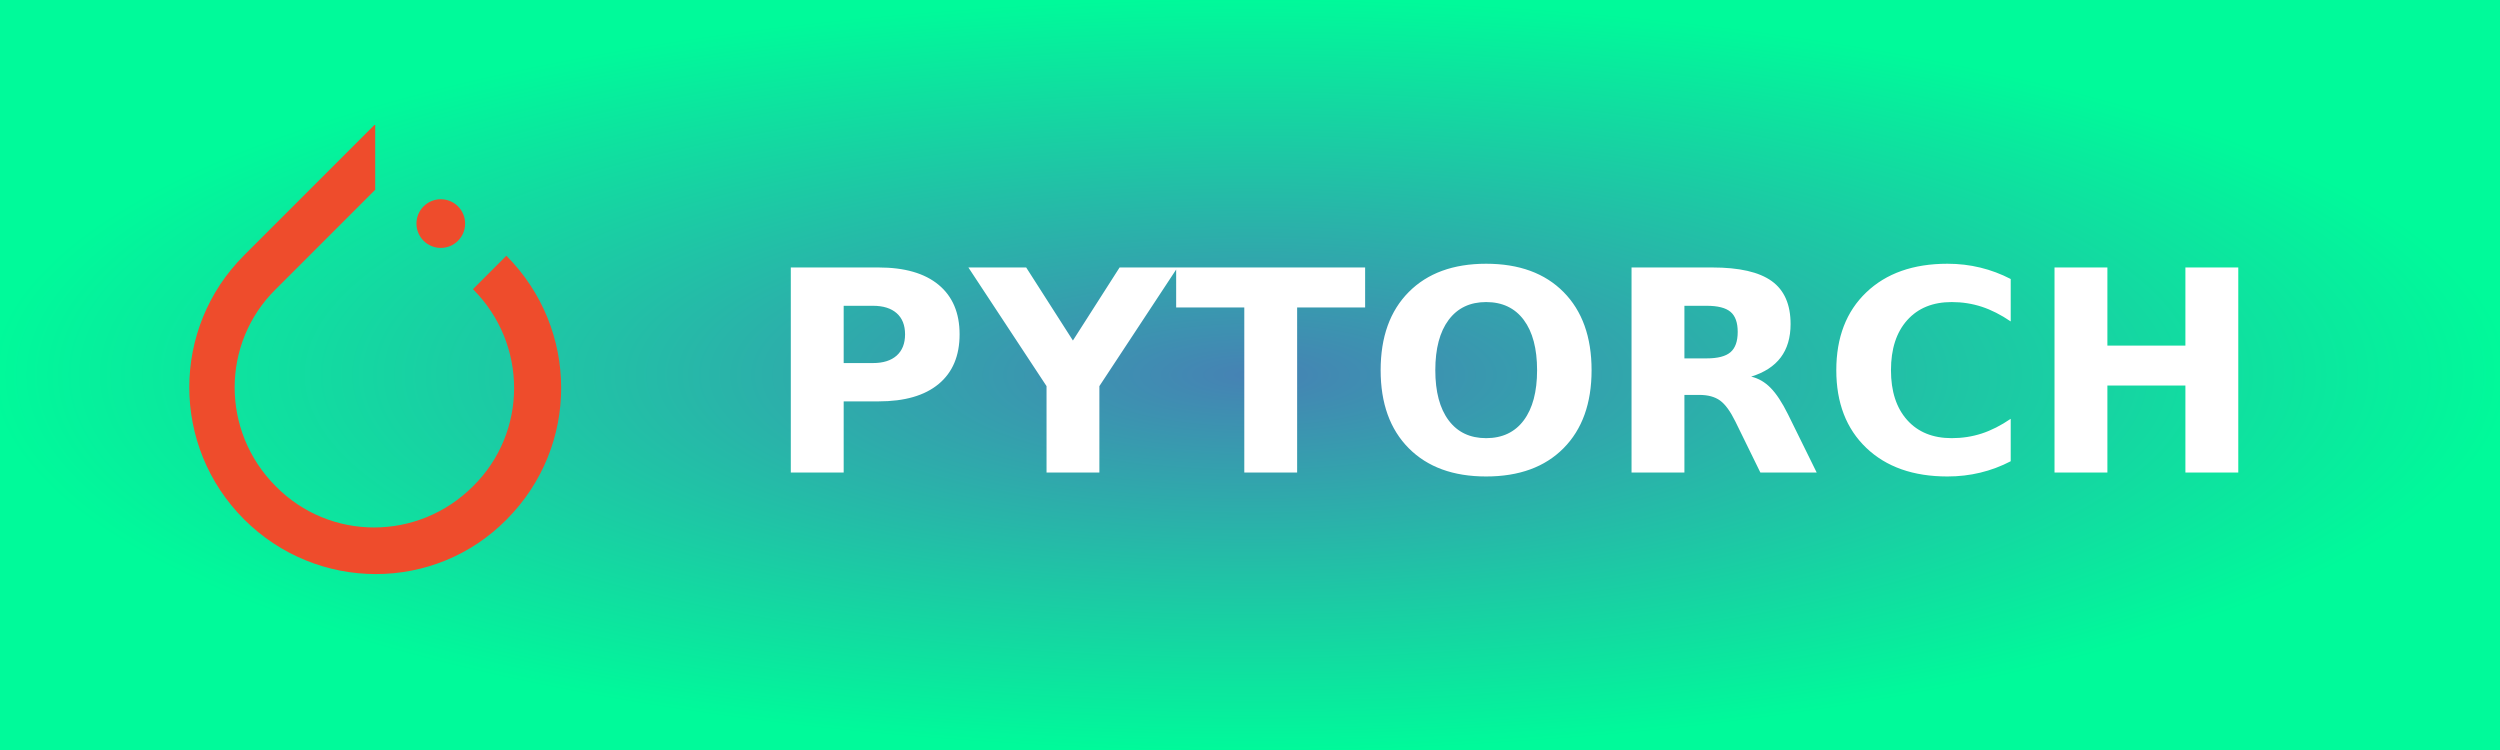
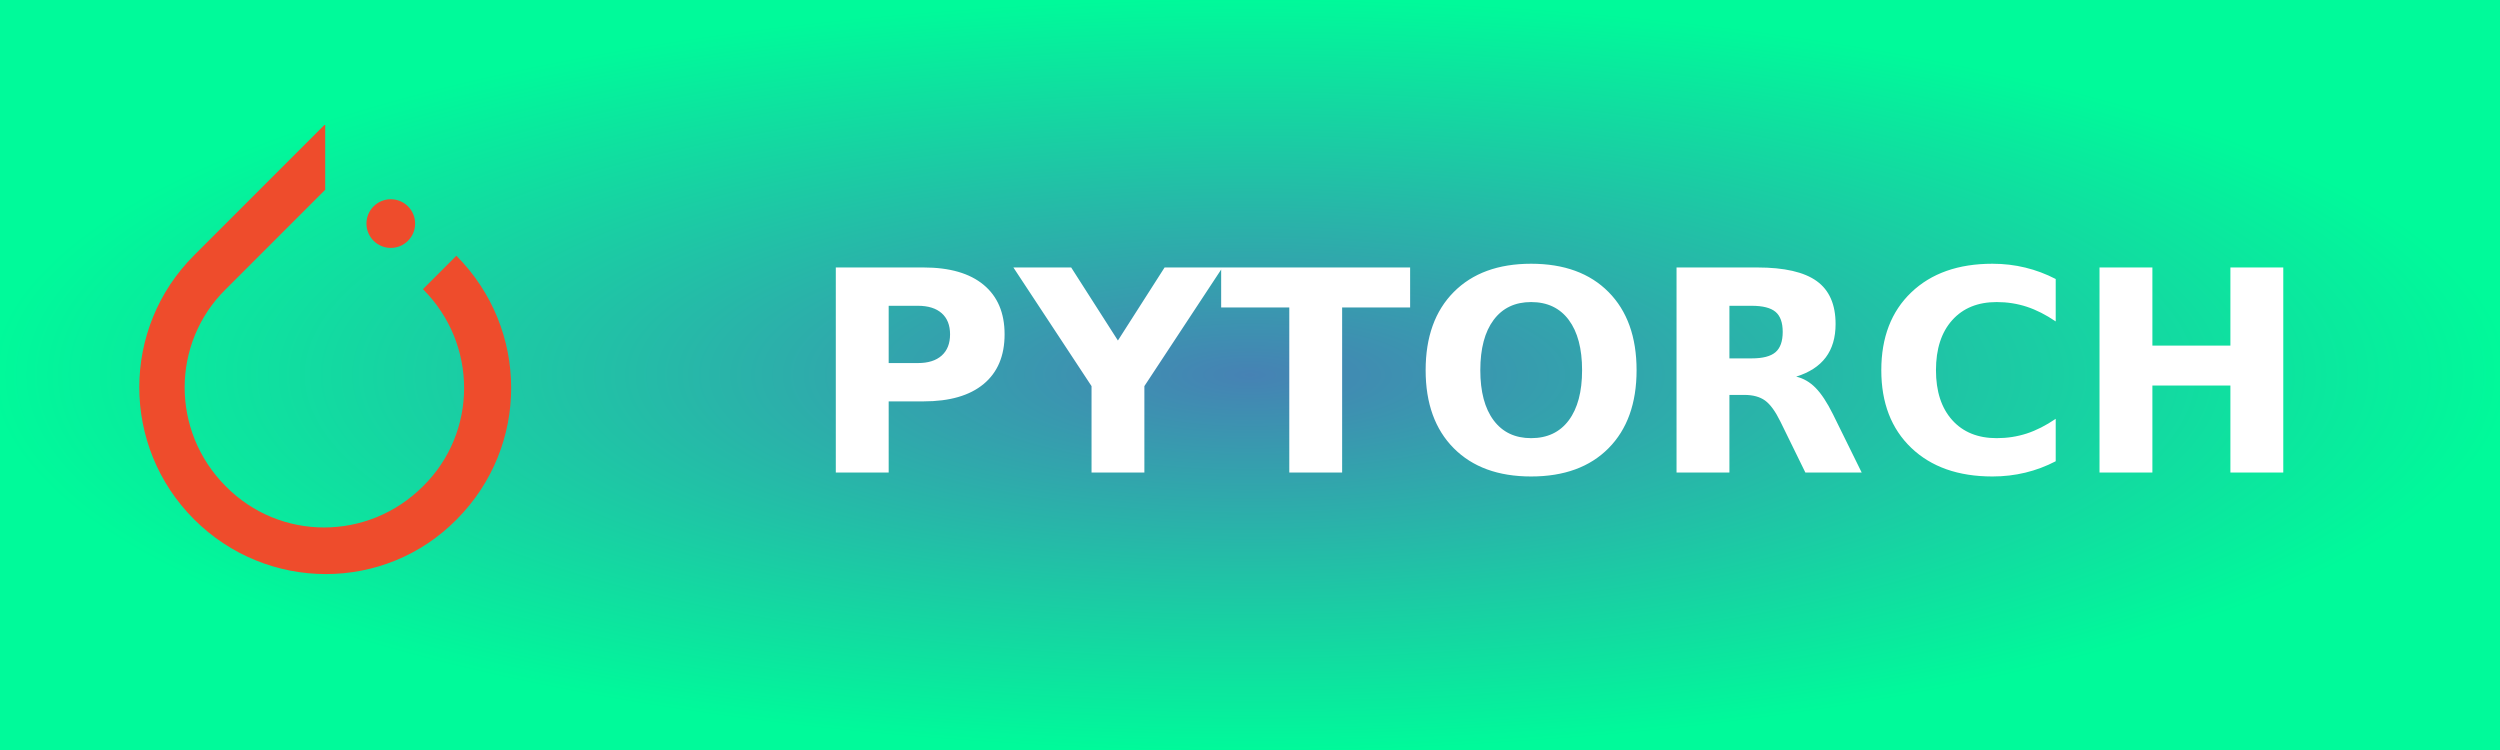
<svg xmlns="http://www.w3.org/2000/svg" width="100" height="30" role="img" aria-label="PYTORCH">
  <defs>
    <radialGradient id="grad1" cx="50%" cy="50%" r="50%" fx="50%" fy="50%">
      <stop offset="0%" style="stop-color:#4682b4;stop-opacity:1">
        <animate attributeName="stop-color" values="#4682b4;#00fa9a;#4682b4" dur="5s" repeatCount="indefinite" />
      </stop>
      <stop offset="100%" style="stop-color:#00fa9a;stop-opacity:1">
        <animate attributeName="stop-color" values="#00fa9a;#4682b4;#00fa9a" dur="5s" repeatCount="indefinite" />
      </stop>
    </radialGradient>
  </defs>
  <g shape-rendering="crispEdges">
    <rect width="100" height="30" fill="url(#grad1)" />
  </g>
-   <g transform="translate(-15, 5) scale(0.6)">
+   <g transform="translate(-17, 5) scale(0.6)">
    <svg version="1.1" id="Layer_1" x="0px" y="0px" viewBox="0.6 1067.9 90.3 109.1" enable-background="new 0.6 1067.9 90.3 109.1" xml:space="preserve">
      <g>
        <path fill="#EE4C2C" d="M77.6,1099.6l-8.1,8.1c13.3,13.3,13.3,34.7,0,47.8c-13.3,13.3-34.7,13.3-47.8,0   c-13.3-13.3-13.3-34.7,0-47.8l0,0l21.1-21.1l3-3l0,0v-15.9l-31.8,31.8c-17.7,17.7-17.7,46.3,0,64c17.7,17.7,46.3,17.7,63.7,0   C95.3,1145.8,95.3,1117.4,77.6,1099.6z" />
        <circle fill="#EE4C2C" cx="61.7" cy="1091.8" r="5.9" />
      </g>
    </svg>
  </g>
-   <text transform="scale(0.09)" x="340" y="210" fill="#fff" font-size="125" font-weight="bold" font-family="Verdana,Geneva,DejaVu Sans,sans-serif">
+   <text transform="scale(0.09)" x="360" y="210" fill="#fff" font-size="125" font-weight="bold" font-family="Verdana,Geneva,DejaVu Sans,sans-serif">
        PYTORCH
    </text>
</svg>
